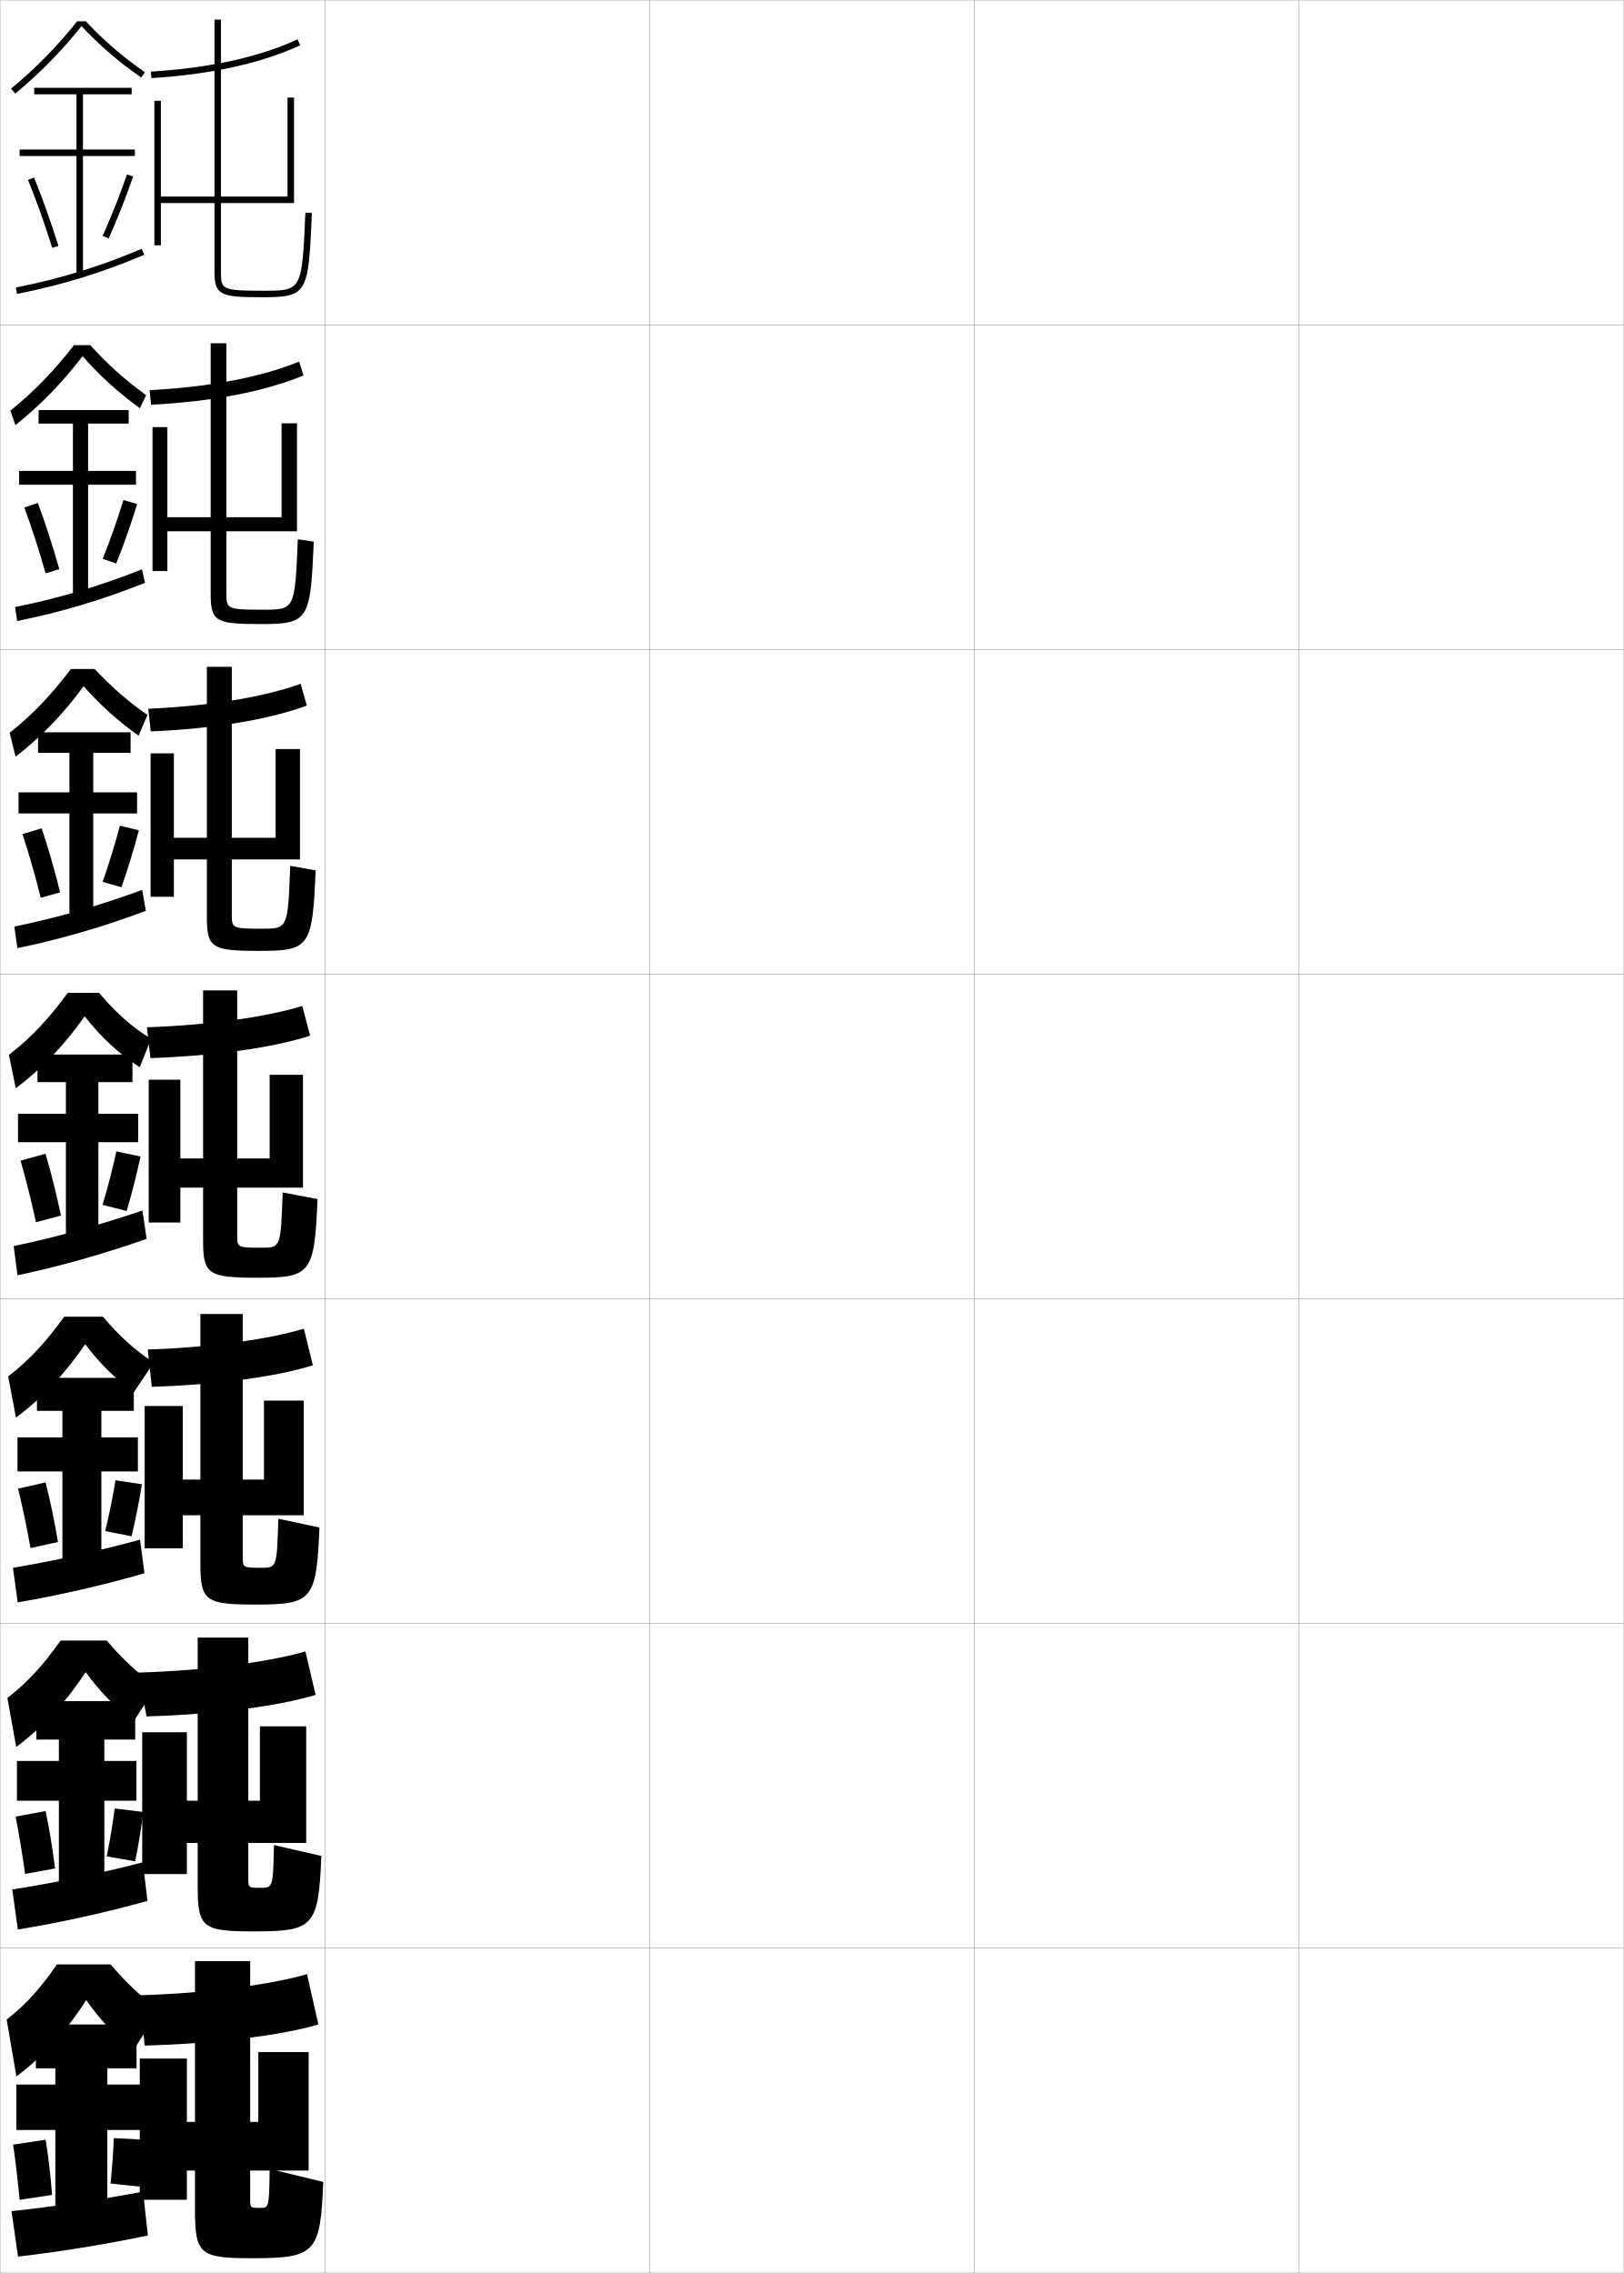
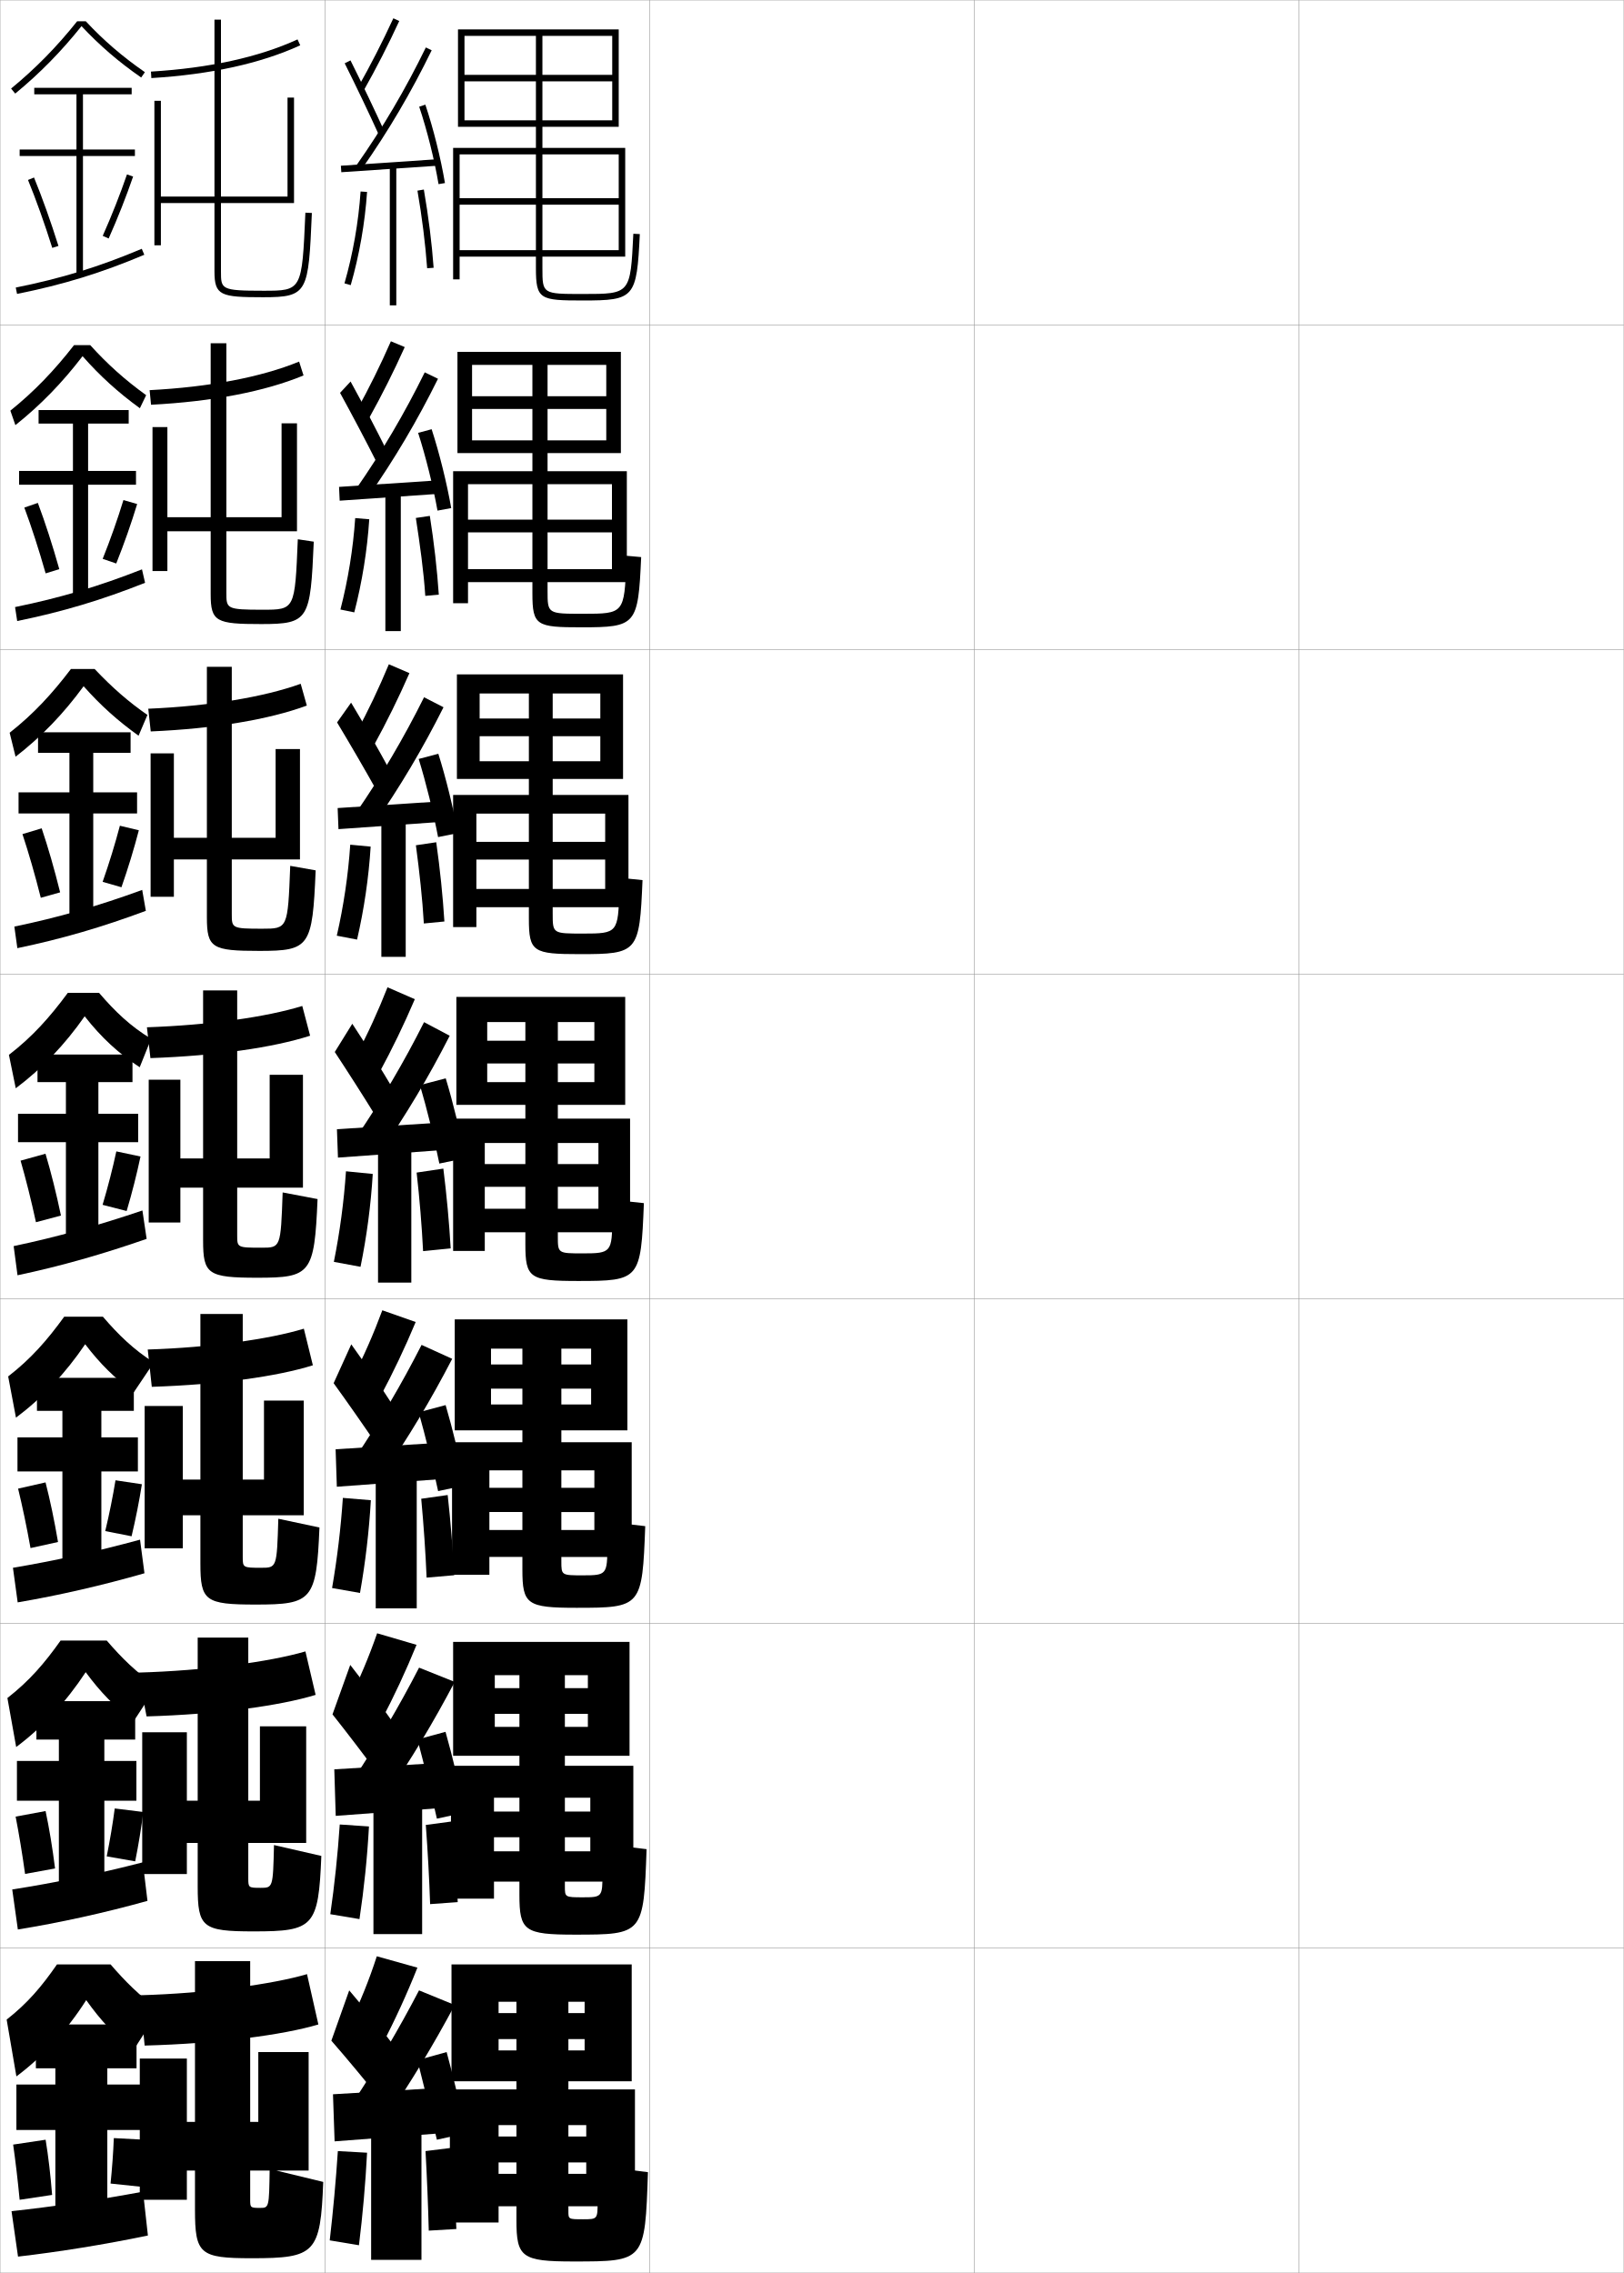
<svg xmlns="http://www.w3.org/2000/svg" width="500.1" height="700.1" viewBox="0 0 500.1 700.1" overflow="visible" enable-background="new 0 0 500.1 700.1" xml:space="preserve">
  <g id="glyphs">
    <g>
      <rect x="0.05" y="0.05" fill="none" stroke="#999999" stroke-width="0.1" width="100" height="100" />
      <rect x="0.05" y="100.05" fill="none" stroke="#999999" stroke-width="0.1" width="100" height="100" />
      <rect x="0.05" y="200.05" fill="none" stroke="#999999" stroke-width="0.1" width="100" height="100" />
      <rect x="0.05" y="300.05" fill="none" stroke="#999999" stroke-width="0.1" width="100" height="100" />
      <rect x="0.05" y="400.05" fill="none" stroke="#999999" stroke-width="0.1" width="100" height="100" />
      <rect x="0.05" y="500.05" fill="none" stroke="#999999" stroke-width="0.1" width="100" height="100" />
      <rect x="0.05" y="600.05" fill="none" stroke="#999999" stroke-width="0.1" width="100" height="100" />
      <rect x="100.05" y="0.05" fill="none" stroke="#999999" stroke-width="0.1" width="100" height="100" />
      <rect x="100.05" y="100.05" fill="none" stroke="#999999" stroke-width="0.1" width="100" height="100" />
      <rect x="100.05" y="200.05" fill="none" stroke="#999999" stroke-width="0.1" width="100" height="100" />
      <rect x="100.05" y="300.05" fill="none" stroke="#999999" stroke-width="0.1" width="100" height="100" />
      <rect x="100.05" y="400.05" fill="none" stroke="#999999" stroke-width="0.1" width="100" height="100" />
      <rect x="100.05" y="500.05" fill="none" stroke="#999999" stroke-width="0.1" width="100" height="100" />
      <rect x="100.05" y="600.05" fill="none" stroke="#999999" stroke-width="0.1" width="100" height="100" />
      <rect x="200.05" y="0.05" fill="none" stroke="#999999" stroke-width="0.1" width="100" height="100" />
      <rect x="200.05" y="100.05" fill="none" stroke="#999999" stroke-width="0.1" width="100" height="100" />
      <rect x="200.05" y="200.05" fill="none" stroke="#999999" stroke-width="0.1" width="100" height="100" />
      <rect x="200.05" y="300.05" fill="none" stroke="#999999" stroke-width="0.1" width="100" height="100" />
      <rect x="200.05" y="400.05" fill="none" stroke="#999999" stroke-width="0.1" width="100" height="100" />
      <rect x="200.05" y="500.05" fill="none" stroke="#999999" stroke-width="0.1" width="100" height="100" />
      <rect x="200.05" y="600.05" fill="none" stroke="#999999" stroke-width="0.1" width="100" height="100" />
      <rect x="300.05" y="0.05" fill="none" stroke="#999999" stroke-width="0.1" width="100" height="100" />
      <rect x="300.05" y="100.05" fill="none" stroke="#999999" stroke-width="0.1" width="100" height="100" />
      <rect x="300.05" y="200.05" fill="none" stroke="#999999" stroke-width="0.1" width="100" height="100" />
      <rect x="300.05" y="300.05" fill="none" stroke="#999999" stroke-width="0.1" width="100" height="100" />
      <rect x="300.05" y="400.05" fill="none" stroke="#999999" stroke-width="0.1" width="100" height="100" />
      <rect x="300.05" y="500.05" fill="none" stroke="#999999" stroke-width="0.1" width="100" height="100" />
      <rect x="300.05" y="600.05" fill="none" stroke="#999999" stroke-width="0.1" width="100" height="100" />
      <rect x="400.05" y="0.05" fill="none" stroke="#999999" stroke-width="0.1" width="100" height="100" />
      <rect x="400.05" y="100.05" fill="none" stroke="#999999" stroke-width="0.1" width="100" height="100" />
      <rect x="400.05" y="200.05" fill="none" stroke="#999999" stroke-width="0.1" width="100" height="100" />
      <rect x="400.05" y="300.05" fill="none" stroke="#999999" stroke-width="0.1" width="100" height="100" />
      <rect x="400.05" y="400.05" fill="none" stroke="#999999" stroke-width="0.1" width="100" height="100" />
      <rect x="400.05" y="500.05" fill="none" stroke="#999999" stroke-width="0.1" width="100" height="100" />
      <rect x="400.05" y="600.05" fill="none" stroke="#999999" stroke-width="0.1" width="100" height="100" />
    </g>
    <g>
      <path d="M43.05,614.55l1.5,15.5c22.748-0.618,42.664-3.271,53.5-6.5l-3.5-15.5      C84.105,611.14,63.567,613.998,43.05,614.55z" />
      <path d="M77.55,695.55c19.54,0,21.159-1.494,22-23.5l-16.5-4c-0.168,11.974-0.194,12-3,12      c-2.917,0-3-0.078-3-2.5v-9h18v-36.5h-15.5v21.5h-2.5v-49.5h-17v49.5h-2.5v-19.5h-14.5v43.5h14.5v-9h2.5v12      C60.05,694.297,61.511,695.55,77.55,695.55z" />
    </g>
    <path d="M42.535,515.17l2.607,13.498c21.926-0.651,41.035-3.258,52.061-6.633     l-3.139-13.388C83.136,511.852,63.061,514.583,42.535,515.17z" />
    <path d="M45.5,415.659l1.247,11.492c20.682-0.671,38.618-3.182,49.608-6.632     l-2.777-11.273C82.913,412.498,64.65,415.05,45.5,415.659z" />
    <g>
      <g>
        <path d="M46.489,22.052l0.121,1.996c18.222-1.105,33.649-4.5,45.855-10.089       l-0.832-1.818C79.652,17.627,64.464,20.961,46.489,22.052z" />
        <path d="M88.55,60.55h-20.5v-54.5h-2v54.5h-16.5v-29.5h-2v44.5h2v-13h16.5v21c0,7.506,1.885,8,15,8       c13.865,0,13.93-1.466,14.999-25.956l-1.998-0.088       c-1.05,24.044-1.05,24.044-13.001,24.044c-13,0-13-0.453-13-6v-21h22.5v-32.5h-2V60.55z" />
      </g>
      <g>
        <path d="M46.077,120.171l0.438,4.496c18.908-0.977,35.025-4.078,46.964-9.026       L92.119,111.375C80.432,116.176,64.411,119.225,46.077,120.171z" />
        <path d="M86.716,159.3H69.716v-53.584h-4.833v53.584H51.55v-27.75h-4.583v44.333       h4.583v-12.25h13.333v19.417c0,8.47,1.734,9.167,15.583,9.167       c14.708,0,15.13-1.368,16.166-25.38l-4.915-0.74       c-0.897,21.699-0.904,21.703-10.834,21.703c-11.146,0-11.167-0.319-11.167-5.25       v-18.917h21.75v-33.25h-4.75V159.3z" />
      </g>
      <g>
        <path d="M45.665,218.291l0.756,6.997c19.595-0.847,36.401-3.656,48.073-7.964       l-1.888-6.713C81.211,214.727,64.358,217.489,45.665,218.291z" />
        <path d="M84.883,258.05h-13.5v-52.667h-7.667v52.667H53.55v-26h-7.167v44.167h7.167       v-11.5h10.167v17.833c0,9.434,1.583,10.333,16.167,10.333       c15.551,0,16.331-1.269,17.333-24.804L89.383,266.688       c-0.744,19.353-0.757,19.362-8.667,19.362c-9.292,0-9.333-0.186-9.333-4.5       v-16.833h21v-34h-7.5V258.05z" />
      </g>
      <g>
        <path d="M45.252,316.41l1.074,9.496c20.281-0.718,37.776-3.233,49.182-6.901       l-2.416-9.16C81.99,313.276,64.306,315.753,45.252,316.41z" />
        <path d="M83.05,356.8h-10v-51.75h-10.5v51.75h-7v-24.25h-9.75v44h9.75v-10.75h7v16.25       c0,10.397,1.433,11.5,16.75,11.5c16.395,0,17.532-1.171,18.5-24.229l-10.75-2.043       c-0.592,17.008-0.611,17.021-6.5,17.021c-7.438,0-7.5-0.052-7.5-3.75v-14.75h20.25v-34.75h-10.25       V356.8z" />
      </g>
    </g>
    <g>
      <path d="M26.422,6.55h-2.659c-6.303,7.899-12.784,14.508-20.348,20.728      l1.27,1.545c7.589-6.241,14.098-12.886,20.422-20.776      c5.51,5.901,11.367,10.968,18.373,15.826l1.141-1.645      C37.675,17.413,31.873,12.408,26.422,6.55z" />
      <polygon points="41.55,46.05 25.55,46.05 25.55,29.05 40.55,29.05       40.55,27.05 10.55,27.05 10.55,29.05 23.55,29.05 23.55,46.05       6.05,46.05 6.05,48.05 23.55,48.05 23.55,84.55 25.55,84.55       25.55,48.05 41.55,48.05 " />
      <path d="M8.624,55.429c2.516,6.147,5.099,13.383,7.472,20.922l1.908-0.602      c-2.39-7.591-4.993-14.879-7.528-21.078L8.624,55.429z" />
      <path d="M31.636,72.644l1.828,0.812c2.826-6.362,5.43-12.96,7.531-19.082      l-1.891-0.648C37.021,59.792,34.438,66.334,31.636,72.644z" />
      <path d="M4.853,88.569l0.395,1.961c14.248-2.863,25.969-6.47,39.192-12.06      l-0.779-1.842C30.567,82.163,18.962,85.734,4.853,88.569z" />
    </g>
    <g>
      <path d="M41.216,428.823c-5.705-4.155-10.373-8.722-14.983-14.79      c-6.067,8.958-13.184,16.529-21.315,22.615l-2.402-12.698      c7.011-5.425,12.018-11.159,17.261-18.4h11.909      c4.762,5.555,9.452,10.13,15.695,14.096L41.216,428.823z" />
      <polygon points="42.466,442.717 31.216,442.717 31.216,434.55 41.216,434.55       41.216,424.383 11.383,424.383 11.383,434.55 19.216,434.55 19.216,442.717       5.383,442.717 5.383,453.216 19.216,453.216 19.216,481.55 31.216,481.55       31.216,453.216 42.466,453.216 " />
      <path d="M5.574,458.509c1.326,5.473,2.639,11.683,3.824,18.308l8.469-1.867      c-1.115-6.585-2.44-12.91-3.842-18.359L5.574,458.509z" />
      <path d="M32.412,471.581l8.109,1.604c1.274-5.338,2.383-10.963,3.177-16.028      l-8.13-1.216C34.773,460.86,33.657,466.379,32.412,471.581z" />
      <path d="M43.126,474.227c-13.277,3.619-26.281,6.507-39.139,8.662l1.458,10.655      c12.791-2.189,25.942-5.205,39.046-8.965L43.126,474.227z" />
    </g>
    <g>
      <path d="M41.133,530.187c-5.769-4.458-10.163-8.921-14.741-15.145      c-5.992,9.135-13.275,16.988-21.408,23.057L2.282,523      c6.747-5.254,11.437-10.716,16.381-17.7h14.204      c4.609,5.357,9.162,9.898,15.348,14.048L41.133,530.187z" />
      <polygon points="42.008,542.384 32.133,542.384 32.133,535.8 41.633,535.8       41.633,523.966 11.216,523.966 11.216,535.8 18.133,535.8 18.133,542.384       5.216,542.384 5.216,554.633 18.133,554.633 18.133,580.8 32.133,580.8       32.133,554.633 42.008,554.633 " />
      <path d="M4.812,559.529c1.029,5.304,2.023,11.257,2.912,17.653l9.234-1.684      c-0.797-6.333-1.801-12.418-2.921-17.68L4.812,559.529z" />
      <path d="M32.869,571.776l8.767,1.532c1.019-5.057,1.894-10.417,2.488-15.205      l-8.79-1.088C34.742,561.634,33.854,566.874,32.869,571.776z" />
      <path d="M43.987,573.611c-13.601,3.508-27.329,6.359-40.219,8.358l1.729,12.327      c12.74-2.064,26.605-5.089,39.921-8.814L43.987,573.611z" />
    </g>
    <g>
      <path d="M41.05,631.55c-5.833-4.761-9.953-9.12-14.5-15.5      c-5.917,9.312-13.365,17.449-21.5,23.5l-3-17.5c6.483-5.083,10.854-10.273,15.5-17h16.5      c4.455,5.159,8.871,9.666,15,14L41.05,631.55z" />
      <polygon points="33.05,680.05 33.05,656.05 43.55,656.05 43.55,642.05       33.05,642.05 33.05,637.05 42.05,637.05 42.05,623.55 11.05,623.55       11.05,637.05 17.05,637.05 17.05,642.05 5.05,642.05 5.05,656.05       17.05,656.05 17.05,680.05 " />
      <path d="M4.05,660.55c0.732,5.135,1.408,10.832,2,17l10-1.5      c-0.479-6.082-1.163-11.927-2-17L4.05,660.55z" />
      <path d="M34.05,672.55l9.5,1c0.498-4.825,0.857-9.964,1-14.5l-9.5-0.5      C34.9,662.895,34.518,667.901,34.05,672.55z" />
      <path d="M44.05,675.05c-13.654,2.534-27.841,4.648-40.5,6l2,14      c12.427-1.434,26.738-3.723,40-6.5L44.05,675.05z" />
    </g>
    <g>
      <path d="M43.026,328.719c-6.459-4.192-11.841-9.164-16.951-15.693      c-6.143,8.781-13.094,16.069-21.224,22.173l-2.104-10.297      c7.274-5.597,12.6-11.603,18.142-19.102h9.613      c4.916,5.753,9.742,10.361,16.043,14.144L43.026,328.719z" />
      <polygon points="42.55,343.05 30.3,343.05 30.3,333.3 40.8,333.3       40.8,324.8 11.55,324.8 11.55,333.3 20.3,333.3 20.3,343.05       5.55,343.05 5.55,351.8 20.3,351.8 20.3,382.3 30.3,382.3       30.3,351.8 42.55,351.8 " />
      <path d="M6.337,357.489c1.623,5.641,3.254,12.107,4.736,18.961l7.703-2.051      c-1.434-6.836-3.078-13.402-4.764-19.039L6.337,357.489z" />
      <path d="M31.593,371.097l7.414,1.906c1.662-5.594,3.145-11.462,4.266-16.791      l-7.445-1.574C34.71,359.843,33.228,365.618,31.593,371.097z" />
      <path d="M43.863,372.836c-13.495,4.57-26.305,8.171-39.657,10.973l1.188,8.982      c13.365-2.814,26.339-6.534,39.765-11.21L43.863,372.836z" />
    </g>
    <g>
      <path d="M25.752,211.365c-6.203,8.484-13.007,15.558-20.956,21.708l-1.826-7.379      c7.371-5.805,13.082-12.011,18.877-19.644h7.295      c5.535,5.859,10.565,10.206,16.261,14.155l-2.727,6.398      C36.316,222.049,30.996,217.284,25.752,211.365z" />
      <polygon points="42.216,244.05 28.716,244.05 28.716,231.883 40.216,231.883       40.216,225.55 11.716,225.55 11.716,231.883 21.383,231.883 21.383,244.05       5.716,244.05 5.716,250.55 21.383,250.55 21.383,283.05 28.716,283.05       28.716,250.55 42.216,250.55 " />
      <path d="M6.916,256.911c1.92,5.81,3.869,12.532,5.648,19.614l5.955-1.676      c-1.752-7.088-3.716-13.895-5.685-19.719L6.916,256.911z" />
      <path d="M31.607,271.612l5.796,1.669c2.05-5.85,3.906-11.961,5.354-17.554      l-5.837-1.394C35.48,259.826,33.631,265.856,31.607,271.612z" />
      <path d="M4.421,285.396l0.923,6.642c13.659-2.831,26.215-6.513,39.574-11.493      l-1.123-6.444C30.435,278.992,18.026,282.583,4.421,285.396z" />
    </g>
    <g>
      <path d="M43.078,125.737c-6.674-4.849-12.272-9.921-17.649-16.032      c-6.264,8.188-12.92,15.046-20.689,21.242l-1.547-4.462      c7.467-6.012,13.563-12.419,19.612-20.186h4.978      c5.272,5.824,10.676,10.691,17.229,15.417L43.078,125.737z" />
      <polygon points="41.883,145.05 27.133,145.05 27.133,130.466 39.633,130.466       39.633,126.299 11.883,126.299 11.883,130.466 22.466,130.466 22.466,145.05       5.883,145.05 5.883,149.299 22.466,149.299 22.466,183.8 27.133,183.8       27.133,149.299 41.883,149.299 " />
      <path d="M7.494,156.333c2.218,5.978,4.483,12.958,6.56,20.268l4.207-1.302      c-2.07-7.339-4.354-14.387-6.606-20.399L7.494,156.333z" />
      <path d="M31.621,172.128l4.178,1.432c2.438-6.106,4.668-12.46,6.442-18.318      l-4.229-1.213C36.25,159.809,34.034,166.095,31.621,172.128z" />
      <path d="M4.637,186.982l0.659,4.301c13.954-2.847,26.092-6.491,39.383-11.776      l-0.951-4.143C30.501,180.577,18.494,184.158,4.637,186.982z" />
    </g>
    <path d="M80.049,554.633h-3.583v-50.25H60.883v50.25h-3.333v-21.083h-13.75v43.666h13.75v-9.583     h3.333v13.417c0,12.631,1.452,13.833,17.25,13.833     c18.491,0,19.95-1.387,20.833-23.243l-14.583-3.347     c-0.309,13.151-0.333,13.174-4.167,13.174c-3.674,0-3.75-0.072-3.75-2.917v-10.917     h17.833v-35.916h-14.25V554.633z" />
    <path d="M81.3,455.716h-6.542v-51H61.716v51h-5.417v-22.666h-11.75v43.833h11.75v-10.167     h5.417v14.834c0,11.514,1.442,12.666,17,12.666     c17.443,0,18.741-1.278,19.667-23.735l-12.667-2.694     c-0.451,15.079-0.472,15.098-5.333,15.098c-5.556,0-5.625-0.062-5.625-3.334v-12.834     h18.792v-35.332h-12.25V455.716z" />
+     <path d="M195.051,72.002c-0.895,18.548-0.895,18.548-15.501,18.548c-12.5,0-12.5,0-12.5-8v-3.5     h23.5v-2h-23.5v-14h23.5v-2h-23.5v-13.5h23.5v31.5h2v-33.5h-25.5v-6.5h21.5v-2h-21.5v-12h21.5v-2h-21.5v-12h21.5v28h2v-30h-49.5     v30h2v-28h22v12h-22v2h22v12h-22v2h22v6.5h-25.5v40.5h2v-38.5h23.5v13.5h-23.5v2h23.5v14h-23.5v2h23.5v3.5     c0,9.722,1.229,10,14.5,10c15.895,0,16.549-0.765,17.499-20.452L195.051,72.002     L195.051,72.002z" />
+     <g>
+       <path d="M163.966,139.549h-18.583v-3.916h18.583v-9.667h-18.583v-3.917h18.583v-9.667      h-18.583v27.167h-4.5v-31.166h50.333v31.166h-4.5v-27.167h-18.083v9.667h18.083v3.917      h-18.083v9.667h18.083v3.916h-18.083v5.584h24.417v34.166h-4.583v-30.167h-19.833      v10.917h19.833v3.917h-19.833v11.333h19.833v4h-19.833v2.667      c0,7.082,0.002,7.083,10.917,7.083c12.626,0,12.738-0.113,13.334-16.04v-1.833      l4.582,0.413c-0.944,20.986-1.494,21.627-18.416,21.627      c-13.827,0-15.083-0.486-15.083-10.45v-3.467h-19.833v-4h19.833v-11.333h-19.833      v-3.917h19.833v-10.917h-19.833v36.667h-4.583v-40.667h24.417V139.549z" />
+       <path d="M162.883,239.924h-15.167v-5.458h15.167v-7.708h-15.167v-5.458h15.167v-7.709      h-15.167v26.333h-7v-32.208h51.167v32.208h-7v-26.333h-14.667v7.709h14.667v5.458      h-14.667v7.708h14.667v5.458h-14.667v4.917h23.333v34.583h-7.167v-28.833h-16.167      v8.708h16.167v5.458h-16.167v9.042h16.167v5.625h-16.167v1.958      c0,6.164,0.005,6.167,9.333,6.167c10.645,0,10.869-0.227,11.167-13.532v-3.667      l7.166,0.729c-0.938,22.284-1.383,22.802-19.333,22.802      c-14.383,0-15.667-0.693-15.667-10.899v-3.559h-16.167v-5.625h16.167v-9.042h-16.167      v-5.458h16.167v-8.708h-16.167v34.958h-7.167v-40.708h23.333V239.924z" />
+       <path d="M161.8,340.3h-11.75v-7h11.75v-5.75h-11.75v-7h11.75v-5.75h-11.75v25.5h-9.5v-33.25h52v33.25h-9.5v-25.5      h-11.25v5.75h11.25v7h-11.25v5.75h11.25v7h-11.25v4.25h22.25v35h-9.75v-27.5h-12.5v6.5h12.5v7h-12.5v6.75h12.5v7.25h-12.5v1.25      c0,5.245,0.008,5.25,7.75,5.25c8.664,0,9-0.34,9-11.023v-5.5l9.75,1.047      c-0.932,23.582-1.271,23.977-20.25,23.977c-14.938,0-16.25-0.901-16.25-11.35v-3.65      h-12.5v-7.25h12.5v-6.75h-12.5v-7h12.5v-6.5h-12.5v33.25h-9.75v-40.75h22.25V340.3z" />
+       <path d="M160.883,440.55h-9.666v-7.959h9.666v-4.875h-9.666v-7.457h9.666v-4.875h-9.666      v25.166h-11.167v-34.166h53.167v34.166h-11.167v-25.166h-9.167v4.875h9.167v7.457      h-9.167v4.875h9.167v7.959h-9.167v3.666h21.667v35.334h-11.5v-26.666h-10.167v5.375      h10.167v7.457h-10.167v5.543h10.167v8.291h-10.167v1.334      c0,4.325,0.01,4.332,6.667,4.332c7.271,0,7.5-0.234,7.5-9.182v-7.334l11.667,1.365      c-0.926,24.881-1.16,25.15-21.167,25.15c-15.256,0-16.667-1.035-16.667-11.799      v-3.867h-10.166v-8.291h10.166v-5.543h-10.166v-7.457h10.166v-5.375h-10.166v32.166      h-11.5v-40.834h21.666V440.55z" />
+       <path d="M159.966,540.8h-7.583v-8.917h7.583v-4h-7.583v-7.916h7.583v-4h-7.583      v24.833h-12.833v-35.083h54.333v35.083h-12.833v-24.833h-7.083v4h7.083v7.916      h-7.083v4h7.083v8.917h-7.083v3.083h21.083v35.667h-13.25v-25.833h-7.833v4.25h7.833      v7.916h-7.833v4.334h7.833v9.333h-7.833v1.417c0,3.406,0.013,3.416,5.583,3.416      c5.877,0,6-0.131,6-7.341V567.875l13.583,1.683      c-0.919,26.179-1.048,26.325-22.083,26.325c-15.573,0-17.083-1.171-17.083-12.25      v-4.083h-7.833v-9.333h7.833v-4.334h-7.833v-7.916h7.833v-4.25h-7.833v31.083h-13.25      v-40.917h21.083V540.8z" />
+     </g>
+     <path d="M159.05,641.05h-5.5v-9.5h5.5v-3.5h-5.5v-8h5.5v-3.5h-5.5v24.5h-14.5v-36h55.5v36h-14.5v-24.5h-5v3.5h5v8h-5     v3.5h5v9.5h-5v2.5h20.5v36h-15v-25h-5.5v3.5h5.5v8h-5.5v3.5h5.5v10h-5.5v1.5c0,2.487,0.016,2.5,4.5,2.5     s4.5-0.026,4.5-5.5v-11l15.5,2c-0.912,27.477-0.937,27.5-23,27.5c-15.891,0-17.5-1.306-17.5-12.7     v-4.3h-5.5v-10h5.5v-3.5h-5.5v-8h5.5v-3.5h-5.5v30h-15v-41h20.5V641.05z" />
+     <g>
+       <path d="M110.179,27.059l1.742,0.982c4.016-7.114,7.625-14.171,11.037-21.572      l-1.816-0.838C117.753,12.982,114.167,19.991,110.179,27.059z" />
+       <path d="M106.155,19.497c3.515,7.019,7.727,15.845,10.482,21.963l1.824-0.82      c-2.766-6.142-6.992-14.997-10.518-22.037L106.155,19.497z" />
+       <path d="M109.731,50.976l1.637,1.148c8.229-11.715,15.287-23.699,21.58-36.637      l-1.798-0.875C124.904,27.453,117.898,39.348,109.731,50.976z" />
+       <rect x="118.799" y="36.266" transform="matrix(-0.0673614 -0.9977286 0.9977286 -0.0673614 76.93478 174.0153)" width="2.001" height="29.568" />
+       <path d="M129.102,32.867c2.435,7.277,4.664,16.192,5.962,23.85l1.973-0.334      c-1.314-7.753-3.572-16.781-6.039-24.15L129.102,32.867z" />
+       <rect x="120.05" y="51.05" width="2" height="43" />
+       <path d="M106.089,87.273l1.922,0.553c2.645-9.195,4.386-19.123,5.037-28.709      l-1.996-0.135C110.411,68.429,108.694,78.212,106.089,87.273z" />
+       <path d="M128.563,58.721c1.418,8.181,2.451,16.445,2.988,23.901l1.996-0.145      c-0.543-7.52-1.584-15.854-3.013-24.099L128.563,58.721z" />
+     </g>
+     <g>
+       <g>
+         <path d="M109.833,126.474l3.785,2.402c4.022-7.222,7.65-14.456,11.031-21.976       l-4.264-1.782C117.169,112.451,113.716,119.454,109.833,126.474z" />
+         <path d="M104.729,121.006c3.683,6.708,8.227,15.31,11.235,21.303l3.187-3.434       c-2.967-5.996-7.414-14.525-11.181-21.364L104.729,121.006z" />
+         <path d="M109.626,150.655l3.697,2.458c8.186-11.705,15.217-23.593,21.567-36.448       l-4.081-1.979C124.573,127.363,117.652,139.11,109.626,150.655z" />
+         <polygon points="104.419,149.968 104.614,154.215 134.697,152.132 134.585,147.968 " />
+         <path d="M128.769,133.314c2.326,7.223,4.611,16.396,5.969,23.958l4.227-0.778       c-1.35-7.689-3.648-16.957-6.032-24.292L128.769,133.314z" />
+         <rect x="118.684" y="151.633" width="4.75" height="42.75" />
+         <path d="M104.841,187.736l4.269,0.877c2.397-9.235,3.988-19.085,4.614-28.674       l-4.33-0.363C108.757,169,107.188,178.657,104.841,187.736z" />
+         <path d="M135.14,183.152c-0.512-7.636-1.469-16.057-2.762-24.253l-4.307,0.636       c1.249,8.142,2.416,16.417,2.906,23.998L135.14,183.152z" />
+       </g>
+       <g>
+         <path d="M109.618,225.888l5.453,3.821c4.03-7.331,7.677-14.741,11.024-22.38       l-6.336-2.726C116.717,211.919,113.396,218.915,109.618,225.888z" />
+         <path d="M103.811,222.514c3.85,6.397,8.726,14.774,11.988,20.642l4.174-6.047       c-3.169-5.849-7.837-14.054-11.845-20.691L103.811,222.514z" />
+         <path d="M109.652,250.333l5.383,3.766c8.142-11.693,15.145-23.486,21.554-36.258       l-5.989-3.083C124.373,227.272,117.537,238.871,109.652,250.333z" />
+         <polygon points="103.987,248.884 104.243,255.381 134.909,253.215 134.82,246.884 " />
+         <path d="M128.941,233.761c2.218,7.168,4.56,16.599,5.975,24.066l6.106-1.223       c-1.383-7.625-3.725-17.133-6.025-24.435L128.941,233.761z" />
+         <rect x="117.448" y="252.216" width="7.5" height="42.5" />
+         <path d="M103.725,288.199l6.239,1.202c2.15-9.275,3.591-19.048,4.191-28.64       l-6.288-0.59C107.233,269.57,105.814,279.102,103.725,288.199z" />
+         <path d="M136.863,283.826c-0.481-7.753-1.354-16.261-2.512-24.408l-6.266,0.931       c1.079,8.102,2.006,16.388,2.448,24.093L136.863,283.826z" />
+       </g>
+       <g>
+         <path d="M119.346,304.09c-2.87,7.299-6.057,14.287-9.731,21.214l7.121,5.241       c4.038-7.439,7.704-15.027,11.019-22.785L119.346,304.09z" />
+         <path d="M103.103,324.023c4.018,6.087,9.225,14.239,12.741,19.981l5.162-8.66       c-3.372-5.702-8.26-13.582-12.509-20.019L103.103,324.023z" />
+         <path d="M109.891,350.013l7.068,5.074c8.097-11.683,15.072-23.38,21.54-36.068       l-7.898-4.188C124.384,327.182,117.634,338.633,109.891,350.013z" />
+         <polygon points="103.767,347.801 104.083,356.549 135.333,354.299 135.267,345.801 " />
+         <path d="M129.325,334.209c2.109,7.113,4.508,16.802,5.981,24.175l7.986-1.667       c-1.417-7.561-3.802-17.309-6.019-24.576L129.325,334.209z" />
+         <rect x="116.425" y="352.8" width="10.25" height="42.25" />
+         <path d="M106.552,360.766c-0.631,9.376-1.9,18.781-3.732,27.896l8.211,1.526       c1.903-9.314,3.193-19.011,3.769-28.604L106.552,360.766z" />
+         <path d="M138.798,384.5c-0.451-7.869-1.239-16.465-2.261-24.562l-8.225,1.225       c0.909,8.062,1.596,16.359,1.989,24.188L138.798,384.5z" />
+       </g>
+       <g>
+         <path d="M108.426,424.72l8.581,5.66c4.046-7.549,7.73-15.313,11.012-23.189       l-10.272-3.613C115.05,410.856,111.997,417.838,108.426,424.72z" />
+         <path d="M102.752,426.032c4.186,5.777,9.724,13.705,13.494,19.32l5.108-11.939       c-3.574-5.555-8.682-13.109-13.172-19.346L102.752,426.032z" />
+         <path d="M109.36,449.024l8.379,5.383c8.053-11.672,15-23.273,21.526-35.879       l-9.432-4.291C123.627,426.425,116.962,437.728,109.36,449.024z" />
+         <polygon points="135.572,455.591 135.527,444.384 103.361,446.384 103.738,457.925 " />
+         <path d="M128.942,434.989c2,7.059,4.455,17.005,5.987,24.283l8.324-1.777       c-1.451-7.497-3.878-17.485-6.012-24.718L128.942,434.989z" />
+         <rect x="115.717" y="453.384" width="12.625" height="42" />
+         <path d="M102.271,489.124l8.599,1.518c1.656-9.354,2.796-18.973,3.346-28.568       l-8.623-0.713C104.966,470.713,103.846,479.991,102.271,489.124z" />
+         <path d="M139.882,485.183c-0.404-7.893-1.107-16.572-2.007-24.707l-8.149,1.148       c0.756,8.115,1.328,16.427,1.66,24.293L139.882,485.183z" />
+       </g>
+       <g>
+         <path d="M107.237,524.135l10.041,6.08c4.055-7.658,7.757-15.6,11.006-23.595       l-12.136-3.557C113.624,510.325,110.704,517.299,107.237,524.135z" />
+         <path d="M102.401,528.041c4.354,5.469,10.223,13.172,14.246,18.66l5.055-15.22       c-3.775-5.406-9.104-12.636-13.836-18.673L102.401,528.041z" />
+         <path d="M108.83,548.037l9.689,5.691c8.009-11.661,14.929-23.167,21.513-35.689       l-10.965-4.396C122.87,525.667,116.29,536.822,108.83,548.037z" />
+         <polygon points="135.812,556.883 135.788,542.967 102.956,544.967 103.394,559.3 " />
+         <path d="M128.559,535.77c1.892,7.004,4.402,17.208,5.993,24.392l8.662-1.889       c-1.484-7.433-3.955-17.661-6.006-24.858L128.559,535.77z" />
+         <rect x="115.009" y="553.967" width="15" height="41.75" />
+         <path d="M101.724,589.587l8.986,1.509c1.409-9.393,2.398-18.935,2.923-28.534       l-8.999-0.606C104.011,571.284,103.04,580.437,101.724,589.587z" />
+         <path d="M140.966,585.866c-0.357-7.916-0.975-16.682-1.754-24.854l-8.074,1.074       c0.604,8.166,1.061,16.493,1.33,24.396L140.966,585.866z" />
+       </g>
+     </g>
+     <g>
+       <path d="M107.55,623.55l10,6.5c4.062-7.768,7.783-15.886,11-24l-12.5-3.5      C113.698,609.793,110.912,616.76,107.55,623.55z" />
+       <path d="M102.05,628.55c4.521,5.159,10.724,12.638,15,18l5-15.5      c-3.977-5.259-9.525-12.163-14.5-18L102.05,628.55z" />
+       <path d="M109.05,647.05l9.5,6c7.965-11.651,14.856-23.062,21.5-35.5l-11-4.5      C122.864,624.91,116.368,635.917,109.05,647.05z" />
+       <polygon points="136.05,657.05 136.05,643.05 102.55,645.05 103.05,659.55 " />
+       <path d="M128.55,634.55c1.783,6.949,4.35,17.411,6,24.5l9-2      c-1.52-7.368-4.032-17.837-6-25L128.55,634.55z" />
+       <rect x="114.3" y="654.55" width="15.5" height="41.5" />
+       <path d="M101.55,690.05l9,1.5c1.162-9.433,2.002-18.897,2.5-28.5l-9-0.5      C103.43,671.855,102.61,680.882,101.55,690.05z" />
+       <path d="M140.55,686.55c-0.311-7.939-0.842-16.79-1.5-25l-8,1      c0.451,8.218,0.794,16.56,1,24.5L140.55,686.55z" />
+     </g>
  </g>
</svg>
